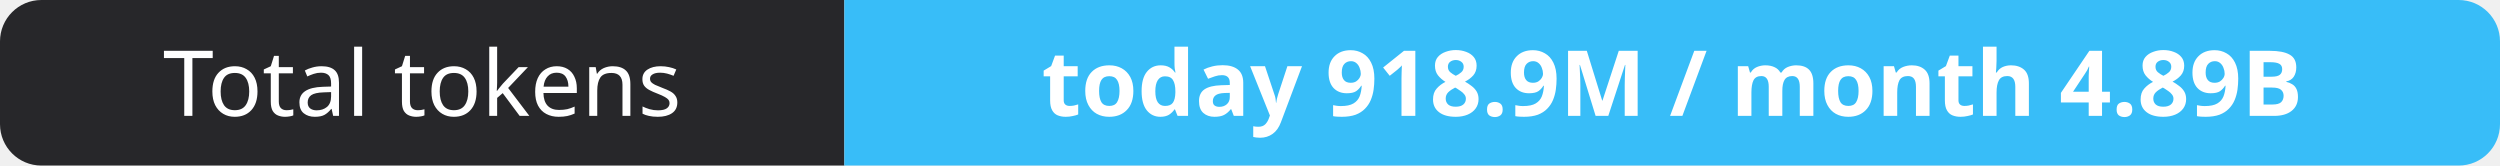
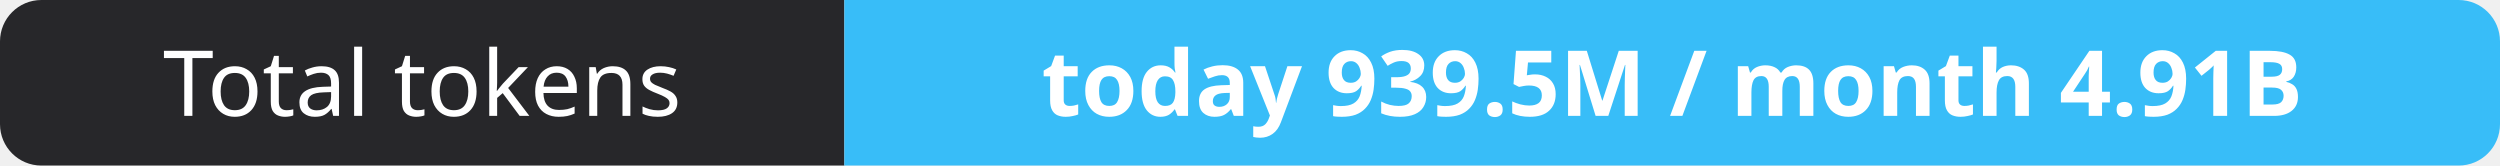
- <svg xmlns="http://www.w3.org/2000/svg" width="302" height="20" role="img" aria-label="Total tokens: today 918.9M / month 4.89B">
+ <svg xmlns="http://www.w3.org/2000/svg" width="302" height="20" role="img" aria-label="Total tokens: today 939.5M / month 4.91B">
  <clipPath id="r">
    <rect width="302" height="20" rx="5" fill="#fff" />
  </clipPath>
  <g clip-path="url(#r)">
    <rect width="102" height="20" fill="#27272a" />
    <rect x="102" width="200" height="20" fill="#38bdf8" />
  </g>
  <g fill="#fff" text-anchor="middle" font-family="Verdana,Geneva,sans-serif" font-size="11">
    <text x="51.0" y="14">Total tokens</text>
-     <text x="202.0" y="14" font-weight="700">today 918.9M / month 4.89B</text>
+     <text x="202.0" y="14" font-weight="700">today 939.5M / month 4.91B</text>
  </g>
</svg>
